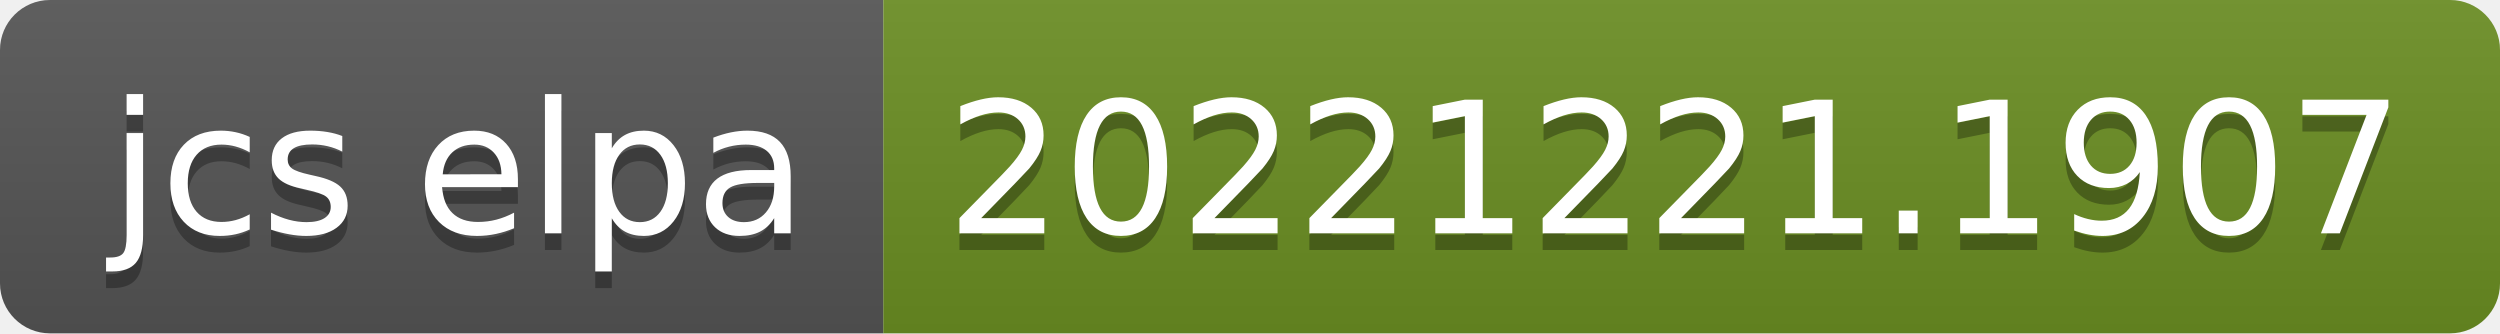
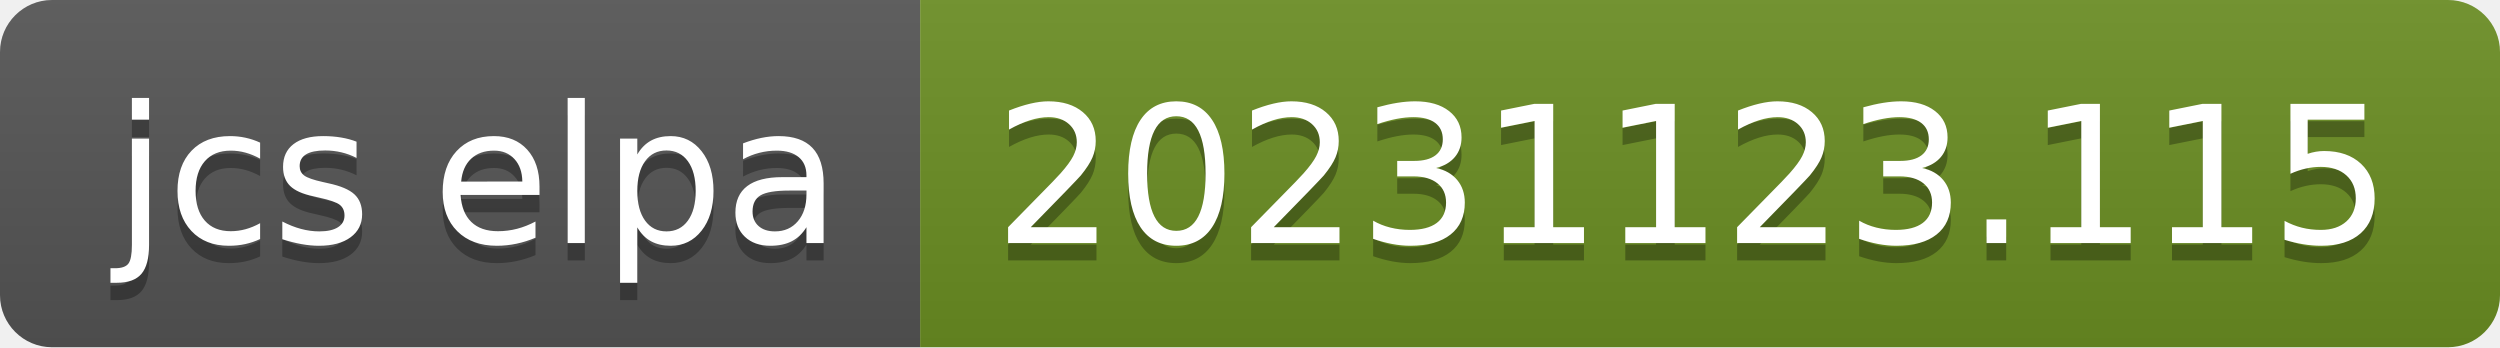
- <svg xmlns="http://www.w3.org/2000/svg" width="150" height="20" role="img" aria-label="jcs elpa: 20221221.1907">
+ <svg xmlns="http://www.w3.org/2000/svg" width="144" height="20" role="img" aria-label="jcs elpa: 20231123.115">
  <linearGradient id="s" x2="0" y2="100%">
    <stop offset="0" stop-color="#bbb" stop-opacity=".1" />
    <stop offset="1" stop-opacity=".1" />
  </linearGradient>
  <clipPath id="r">
-     <rect width="150" height="20" rx="3" fill="#fff" />
+     <rect width="144" height="20" rx="3" fill="#fff" />
  </clipPath>
  <g clip-path="url(#r)">
    <rect width="53" height="20" fill="#555" />
-     <rect x="53" width="97" height="20" fill="#6b8e23" />
-     <rect width="150" height="20" fill="url(#s)" />
+     <rect x="53" width="91" height="20" fill="#6b8e23" />
+     <rect width="144" height="20" fill="url(#s)" />
  </g>
  <g fill="#fff" text-anchor="middle" font-family="Verdana,Geneva,DejaVu Sans,sans-serif" text-rendering="geometricPrecision" font-size="110">
    <text aria-hidden="true" x="275" y="150" fill="#010101" fill-opacity=".3" transform="scale(.1)" textLength="430">jcs elpa</text>
    <text x="275" y="140" transform="scale(.1)" fill="#fff" textLength="430">jcs elpa</text>
-     <text aria-hidden="true" x="1005" y="150" fill="#010101" fill-opacity=".3" transform="scale(.1)" textLength="870">20221221.1907</text>
-     <text x="1005" y="140" transform="scale(.1)" fill="#fff" textLength="870">20221221.1907</text>
+     <text aria-hidden="true" x="975" y="150" fill="#010101" fill-opacity=".3" transform="scale(.1)" textLength="810">20231123.115</text>
+     <text x="975" y="140" transform="scale(.1)" fill="#fff" textLength="810">20231123.115</text>
  </g>
</svg>
